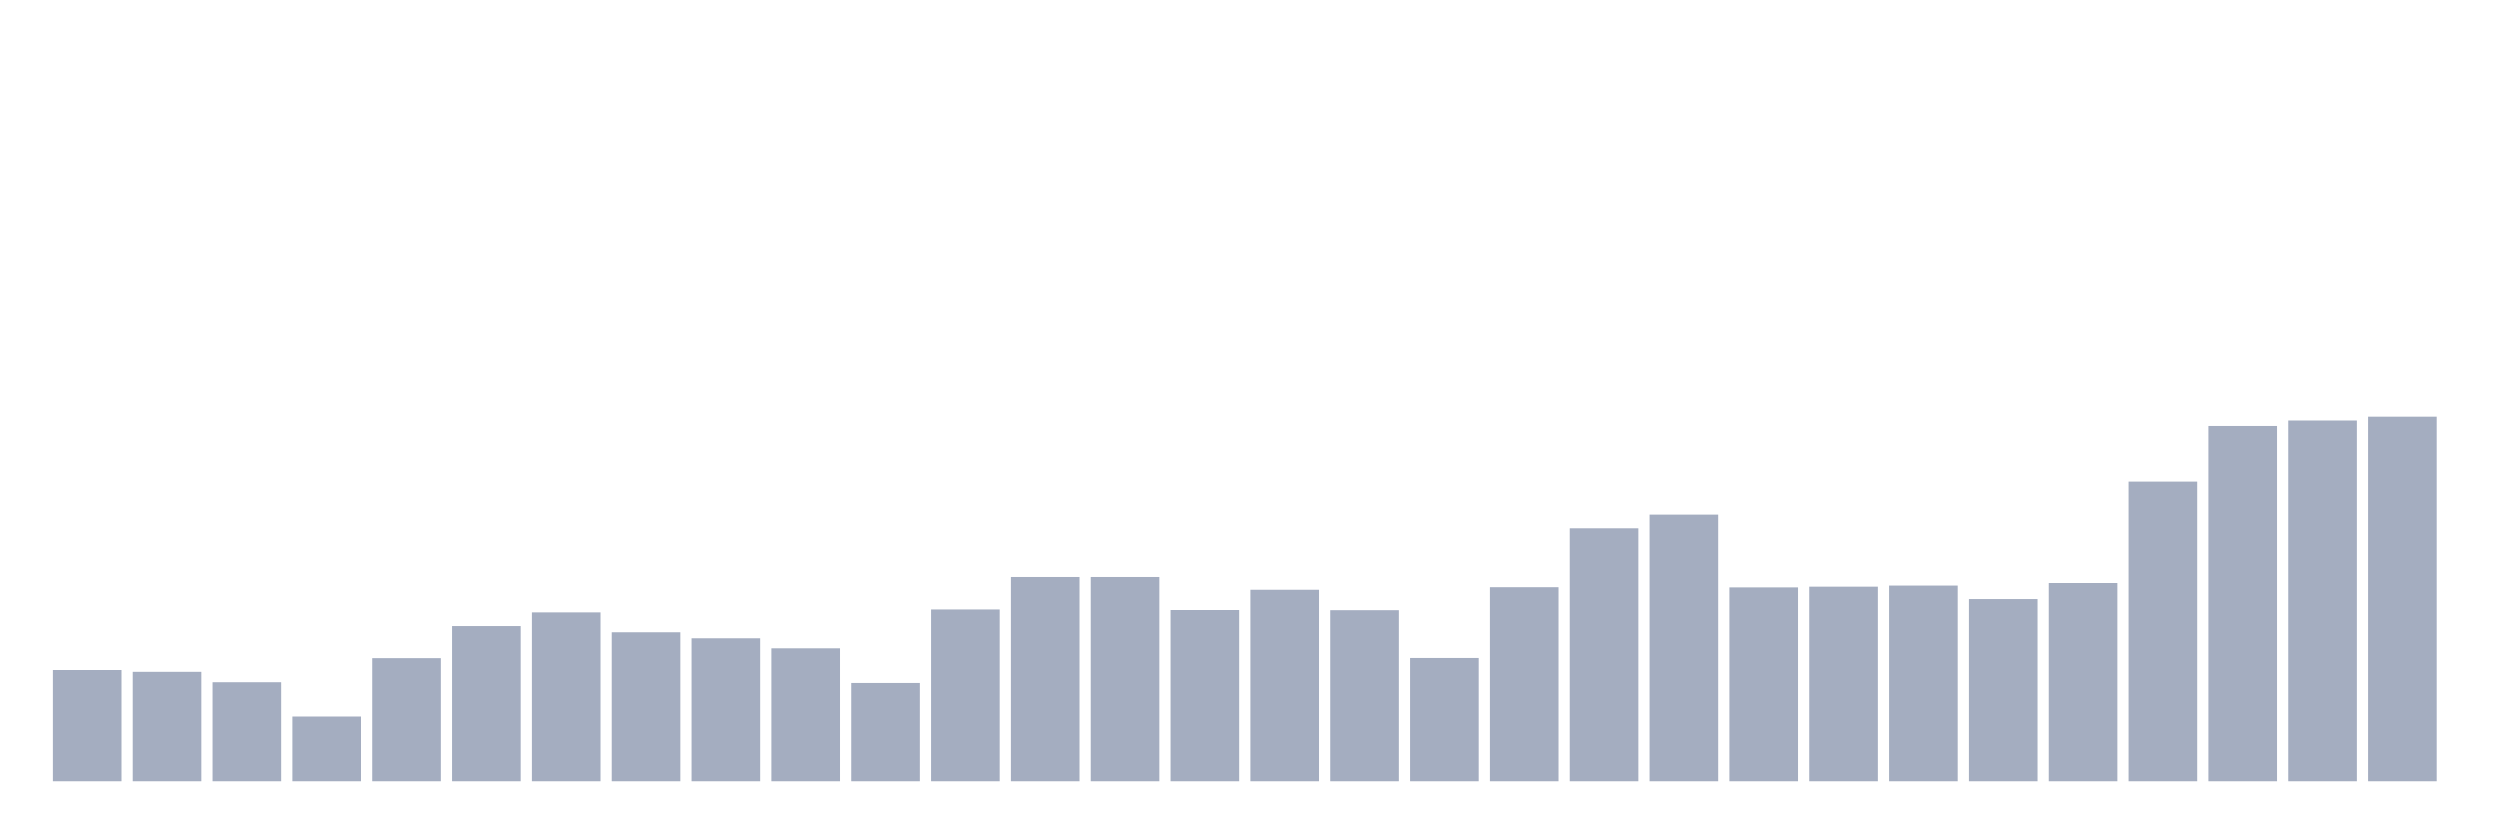
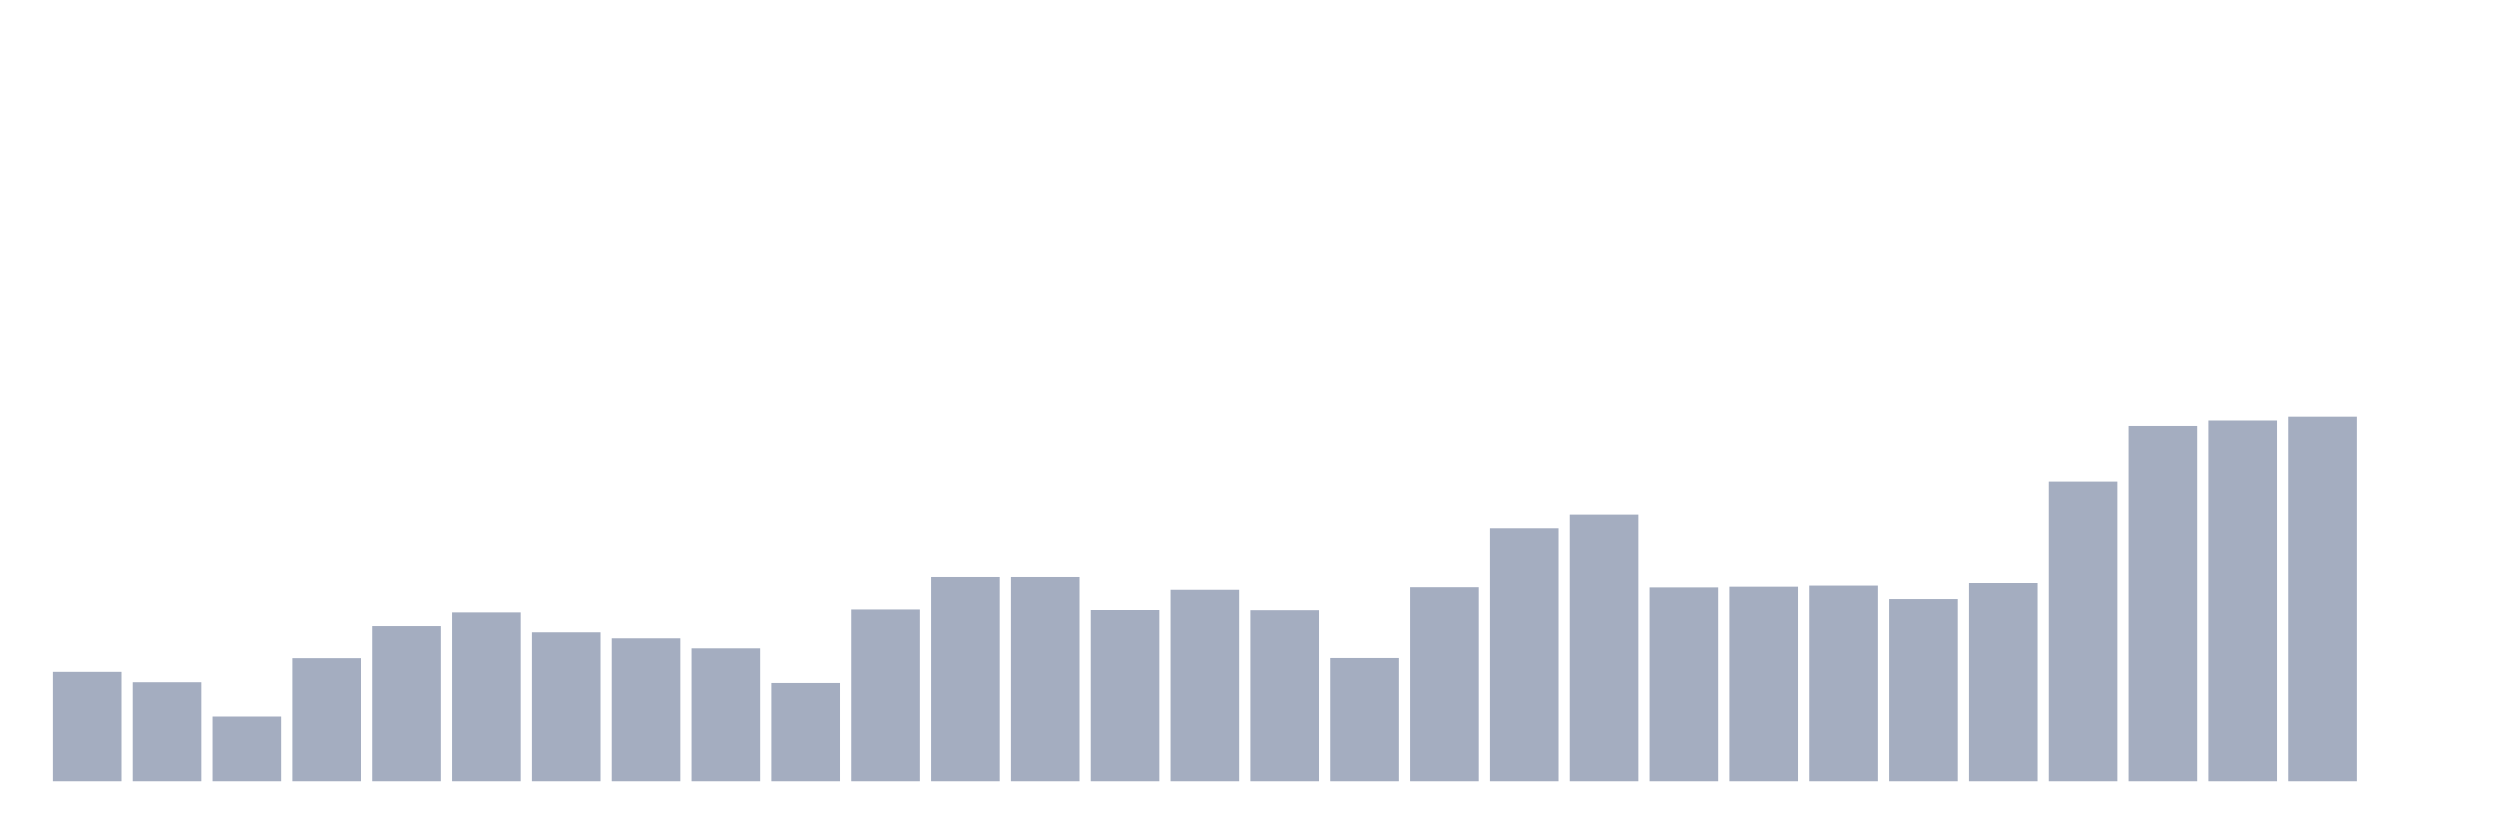
<svg xmlns="http://www.w3.org/2000/svg" viewBox="0 0 480 160">
  <g transform="translate(10,10)">
-     <rect class="bar" x="0.153" width="13.175" y="118.639" height="21.361" fill="rgb(164,173,192)" />
-     <rect class="bar" x="15.482" width="13.175" y="118.989" height="21.011" fill="rgb(164,173,192)" />
-     <rect class="bar" x="30.81" width="13.175" y="120.985" height="19.015" fill="rgb(164,173,192)" />
-     <rect class="bar" x="46.138" width="13.175" y="127.569" height="12.431" fill="rgb(164,173,192)" />
-     <rect class="bar" x="61.466" width="13.175" y="116.363" height="23.637" fill="rgb(164,173,192)" />
-     <rect class="bar" x="76.794" width="13.175" y="110.2" height="29.8" fill="rgb(164,173,192)" />
-     <rect class="bar" x="92.123" width="13.175" y="107.574" height="32.426" fill="rgb(164,173,192)" />
-     <rect class="bar" x="107.451" width="13.175" y="111.391" height="28.609" fill="rgb(164,173,192)" />
-     <rect class="bar" x="122.779" width="13.175" y="112.546" height="27.454" fill="rgb(164,173,192)" />
-     <rect class="bar" x="138.107" width="13.175" y="114.472" height="25.528" fill="rgb(164,173,192)" />
-     <rect class="bar" x="153.436" width="13.175" y="121.126" height="18.874" fill="rgb(164,173,192)" />
-     <rect class="bar" x="168.764" width="13.175" y="107.014" height="32.986" fill="rgb(164,173,192)" />
+     <rect class="bar" x="0.153" width="13.175" y="118.989" height="21.011" fill="rgb(164,173,192)" />
+     <rect class="bar" x="15.482" width="13.175" y="120.985" height="19.015" fill="rgb(164,173,192)" />
+     <rect class="bar" x="30.81" width="13.175" y="127.569" height="12.431" fill="rgb(164,173,192)" />
+     <rect class="bar" x="46.138" width="13.175" y="116.363" height="23.637" fill="rgb(164,173,192)" />
+     <rect class="bar" x="61.466" width="13.175" y="110.2" height="29.8" fill="rgb(164,173,192)" />
+     <rect class="bar" x="76.794" width="13.175" y="107.574" height="32.426" fill="rgb(164,173,192)" />
+     <rect class="bar" x="92.123" width="13.175" y="111.391" height="28.609" fill="rgb(164,173,192)" />
+     <rect class="bar" x="107.451" width="13.175" y="112.546" height="27.454" fill="rgb(164,173,192)" />
+     <rect class="bar" x="122.779" width="13.175" y="114.472" height="25.528" fill="rgb(164,173,192)" />
+     <rect class="bar" x="138.107" width="13.175" y="121.126" height="18.874" fill="rgb(164,173,192)" />
+     <rect class="bar" x="153.436" width="13.175" y="107.014" height="32.986" fill="rgb(164,173,192)" />
+     <rect class="bar" x="168.764" width="13.175" y="100.78" height="39.22" fill="rgb(164,173,192)" />
    <rect class="bar" x="184.092" width="13.175" y="100.78" height="39.22" fill="rgb(164,173,192)" />
-     <rect class="bar" x="199.42" width="13.175" y="100.78" height="39.22" fill="rgb(164,173,192)" />
-     <rect class="bar" x="214.748" width="13.175" y="107.119" height="32.881" fill="rgb(164,173,192)" />
-     <rect class="bar" x="230.077" width="13.175" y="103.232" height="36.768" fill="rgb(164,173,192)" />
-     <rect class="bar" x="245.405" width="13.175" y="107.154" height="32.846" fill="rgb(164,173,192)" />
-     <rect class="bar" x="260.733" width="13.175" y="116.328" height="23.672" fill="rgb(164,173,192)" />
-     <rect class="bar" x="276.061" width="13.175" y="102.741" height="37.259" fill="rgb(164,173,192)" />
-     <rect class="bar" x="291.39" width="13.175" y="91.431" height="48.569" fill="rgb(164,173,192)" />
-     <rect class="bar" x="306.718" width="13.175" y="88.804" height="51.196" fill="rgb(164,173,192)" />
-     <rect class="bar" x="322.046" width="13.175" y="102.776" height="37.224" fill="rgb(164,173,192)" />
-     <rect class="bar" x="337.374" width="13.175" y="102.636" height="37.364" fill="rgb(164,173,192)" />
-     <rect class="bar" x="352.702" width="13.175" y="102.426" height="37.574" fill="rgb(164,173,192)" />
-     <rect class="bar" x="368.031" width="13.175" y="105.018" height="34.982" fill="rgb(164,173,192)" />
-     <rect class="bar" x="383.359" width="13.175" y="101.936" height="38.064" fill="rgb(164,173,192)" />
-     <rect class="bar" x="398.687" width="13.175" y="82.466" height="57.534" fill="rgb(164,173,192)" />
-     <rect class="bar" x="414.015" width="13.175" y="71.786" height="68.214" fill="rgb(164,173,192)" />
-     <rect class="bar" x="429.344" width="13.175" y="70.735" height="69.265" fill="rgb(164,173,192)" />
-     <rect class="bar" x="444.672" width="13.175" y="70" height="70" fill="rgb(164,173,192)" />
+     <rect class="bar" x="199.42" width="13.175" y="107.119" height="32.881" fill="rgb(164,173,192)" />
+     <rect class="bar" x="214.748" width="13.175" y="103.232" height="36.768" fill="rgb(164,173,192)" />
+     <rect class="bar" x="230.077" width="13.175" y="107.154" height="32.846" fill="rgb(164,173,192)" />
+     <rect class="bar" x="245.405" width="13.175" y="116.328" height="23.672" fill="rgb(164,173,192)" />
+     <rect class="bar" x="260.733" width="13.175" y="102.741" height="37.259" fill="rgb(164,173,192)" />
+     <rect class="bar" x="276.061" width="13.175" y="91.431" height="48.569" fill="rgb(164,173,192)" />
+     <rect class="bar" x="291.39" width="13.175" y="88.804" height="51.196" fill="rgb(164,173,192)" />
+     <rect class="bar" x="306.718" width="13.175" y="102.776" height="37.224" fill="rgb(164,173,192)" />
+     <rect class="bar" x="322.046" width="13.175" y="102.636" height="37.364" fill="rgb(164,173,192)" />
+     <rect class="bar" x="337.374" width="13.175" y="102.426" height="37.574" fill="rgb(164,173,192)" />
+     <rect class="bar" x="352.702" width="13.175" y="105.018" height="34.982" fill="rgb(164,173,192)" />
+     <rect class="bar" x="368.031" width="13.175" y="101.936" height="38.064" fill="rgb(164,173,192)" />
+     <rect class="bar" x="383.359" width="13.175" y="82.466" height="57.534" fill="rgb(164,173,192)" />
+     <rect class="bar" x="398.687" width="13.175" y="71.786" height="68.214" fill="rgb(164,173,192)" />
+     <rect class="bar" x="414.015" width="13.175" y="70.735" height="69.265" fill="rgb(164,173,192)" />
+     <rect class="bar" x="429.344" width="13.175" y="70" height="70" fill="rgb(164,173,192)" />
+     <rect class="bar" x="444.672" width="13.175" y="140" height="0" fill="rgb(164,173,192)" />
  </g>
</svg>
